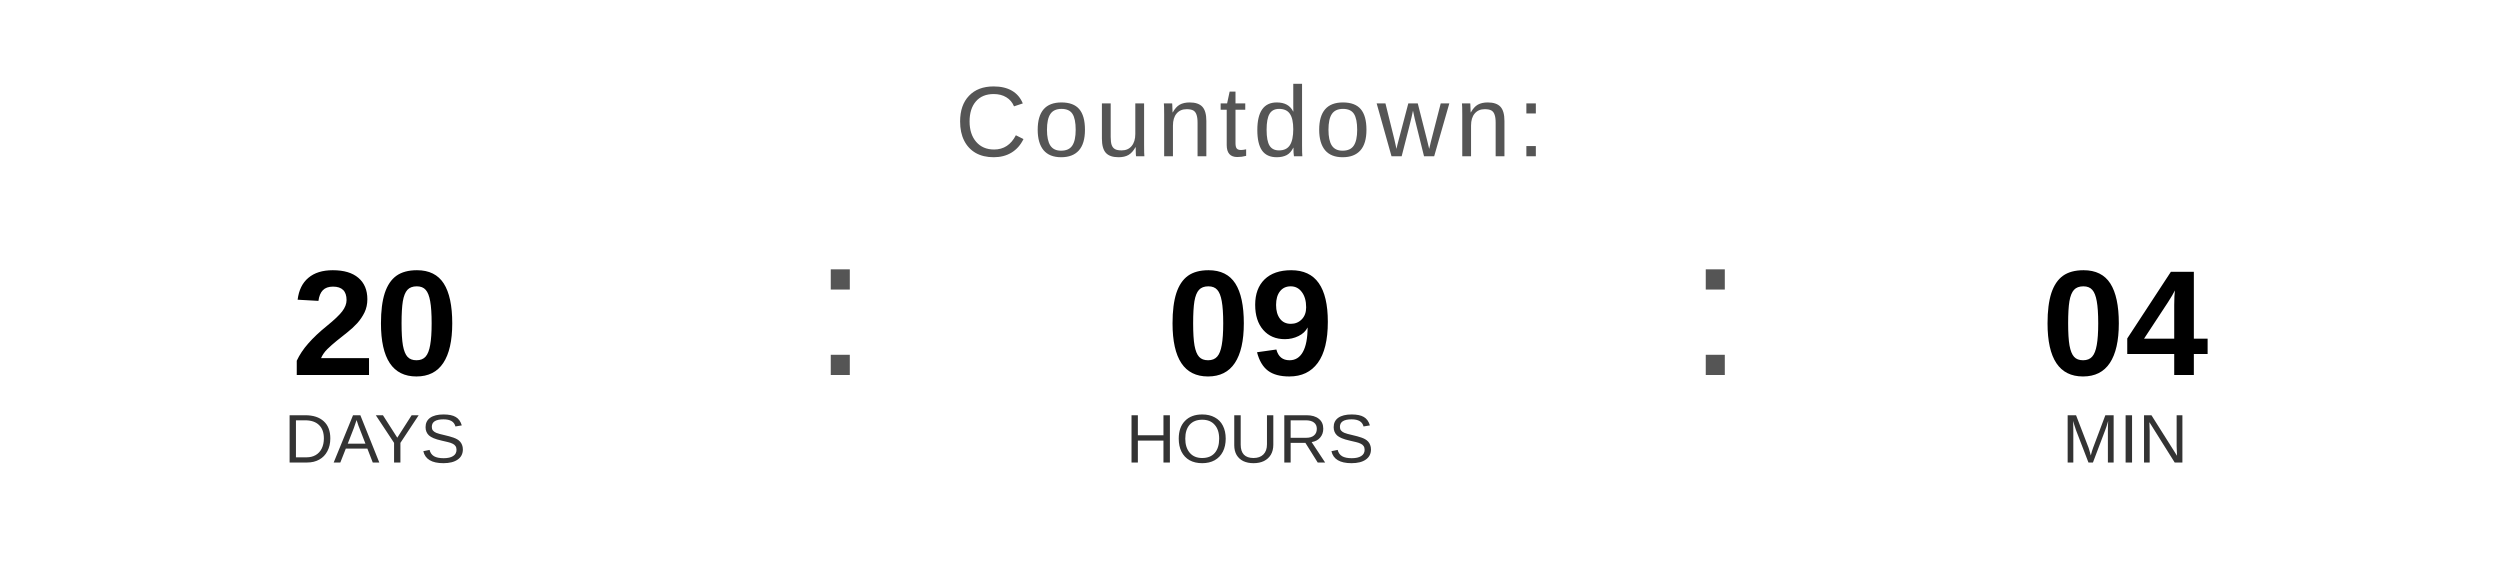
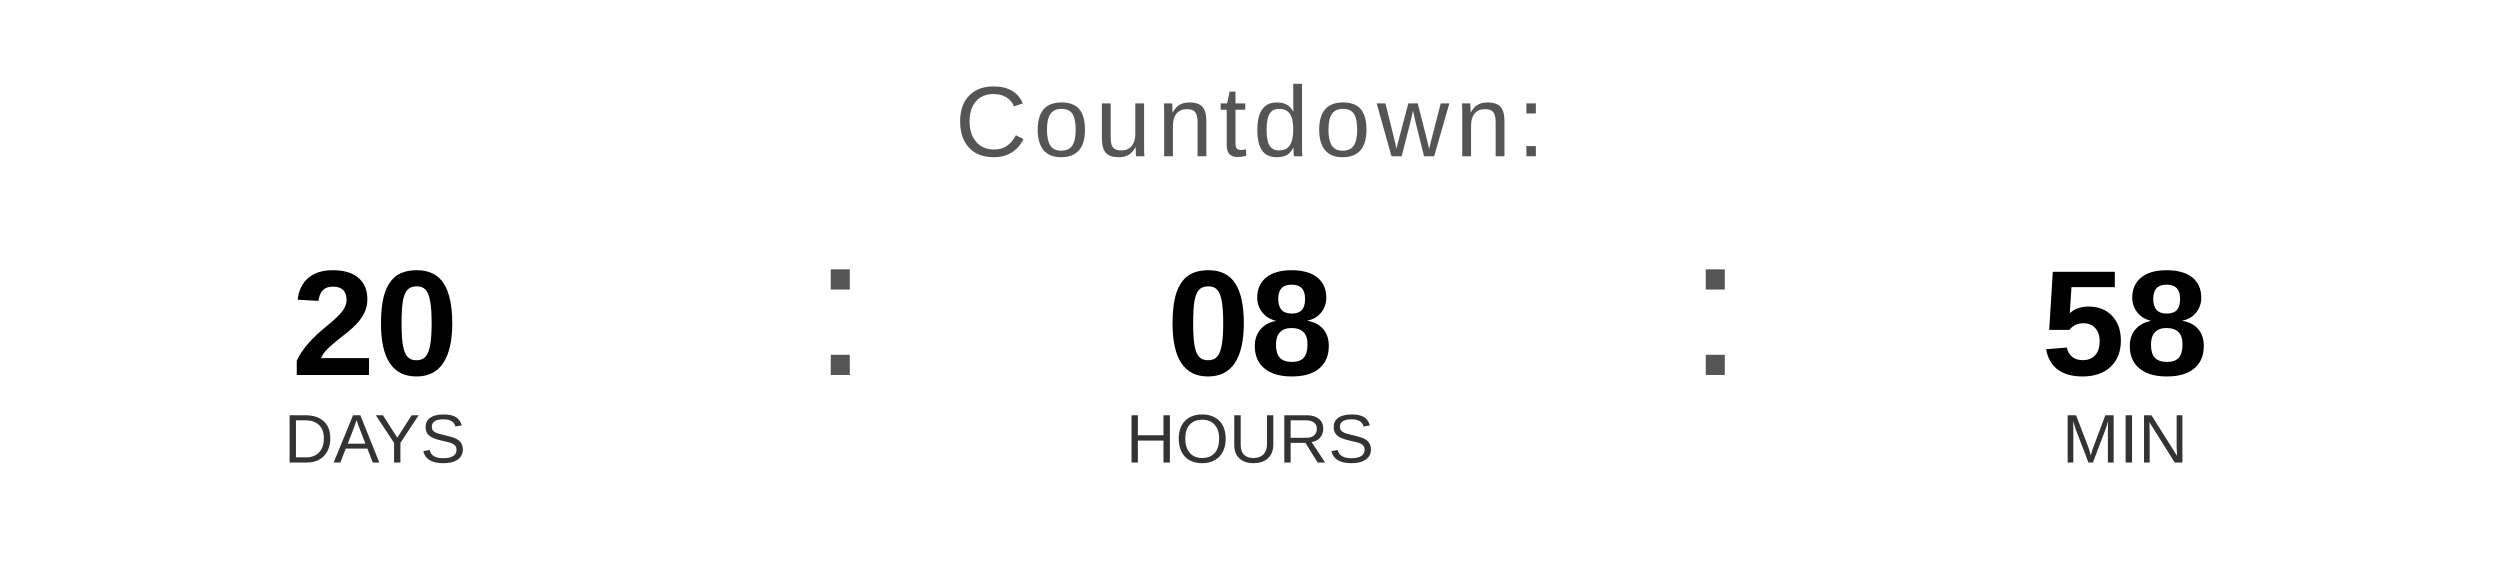
<svg xmlns="http://www.w3.org/2000/svg" width="400" height="90" viewBox="0 0 400 90">
  <text x="200" y="25" font-family="Arial, Helvetica, sans-serif" font-size="16" fill="#555555" text-anchor="middle" letter-spacing="1">
    Countdown:
  </text>
  <text x="60" y="60" font-family="Arial, Helvetica, sans-serif" font-size="24" font-weight="bold" fill="#000000" text-anchor="middle">20</text>
  <text x="60" y="74" font-family="Arial, Helvetica, sans-serif" font-size="11" fill="#333333" text-anchor="middle">DAYS</text>
  <text x="130" y="60" font-family="Arial, sans-serif" font-size="32" fill="#555555">:</text>
-   <text x="200" y="60" font-family="Arial, Helvetica, sans-serif" font-size="24" font-weight="bold" fill="#000000" text-anchor="middle">09</text>
+   <text x="200" y="60" font-family="Arial, Helvetica, sans-serif" font-size="24" font-weight="bold" fill="#000000" text-anchor="middle">08</text>
  <text x="200" y="74" font-family="Arial, Helvetica, sans-serif" font-size="11" fill="#333333" text-anchor="middle">HOURS</text>
  <text x="270" y="60" font-family="Arial, sans-serif" font-size="32" fill="#555555">:</text>
-   <text x="340" y="60" font-family="Arial, Helvetica, sans-serif" font-size="24" font-weight="bold" fill="#000000" text-anchor="middle">04</text>
+   <text x="340" y="60" font-family="Arial, Helvetica, sans-serif" font-size="24" font-weight="bold" fill="#000000" text-anchor="middle">58</text>
  <text x="340" y="74" font-family="Arial, Helvetica, sans-serif" font-size="11" fill="#333333" text-anchor="middle">MIN</text>
</svg>
